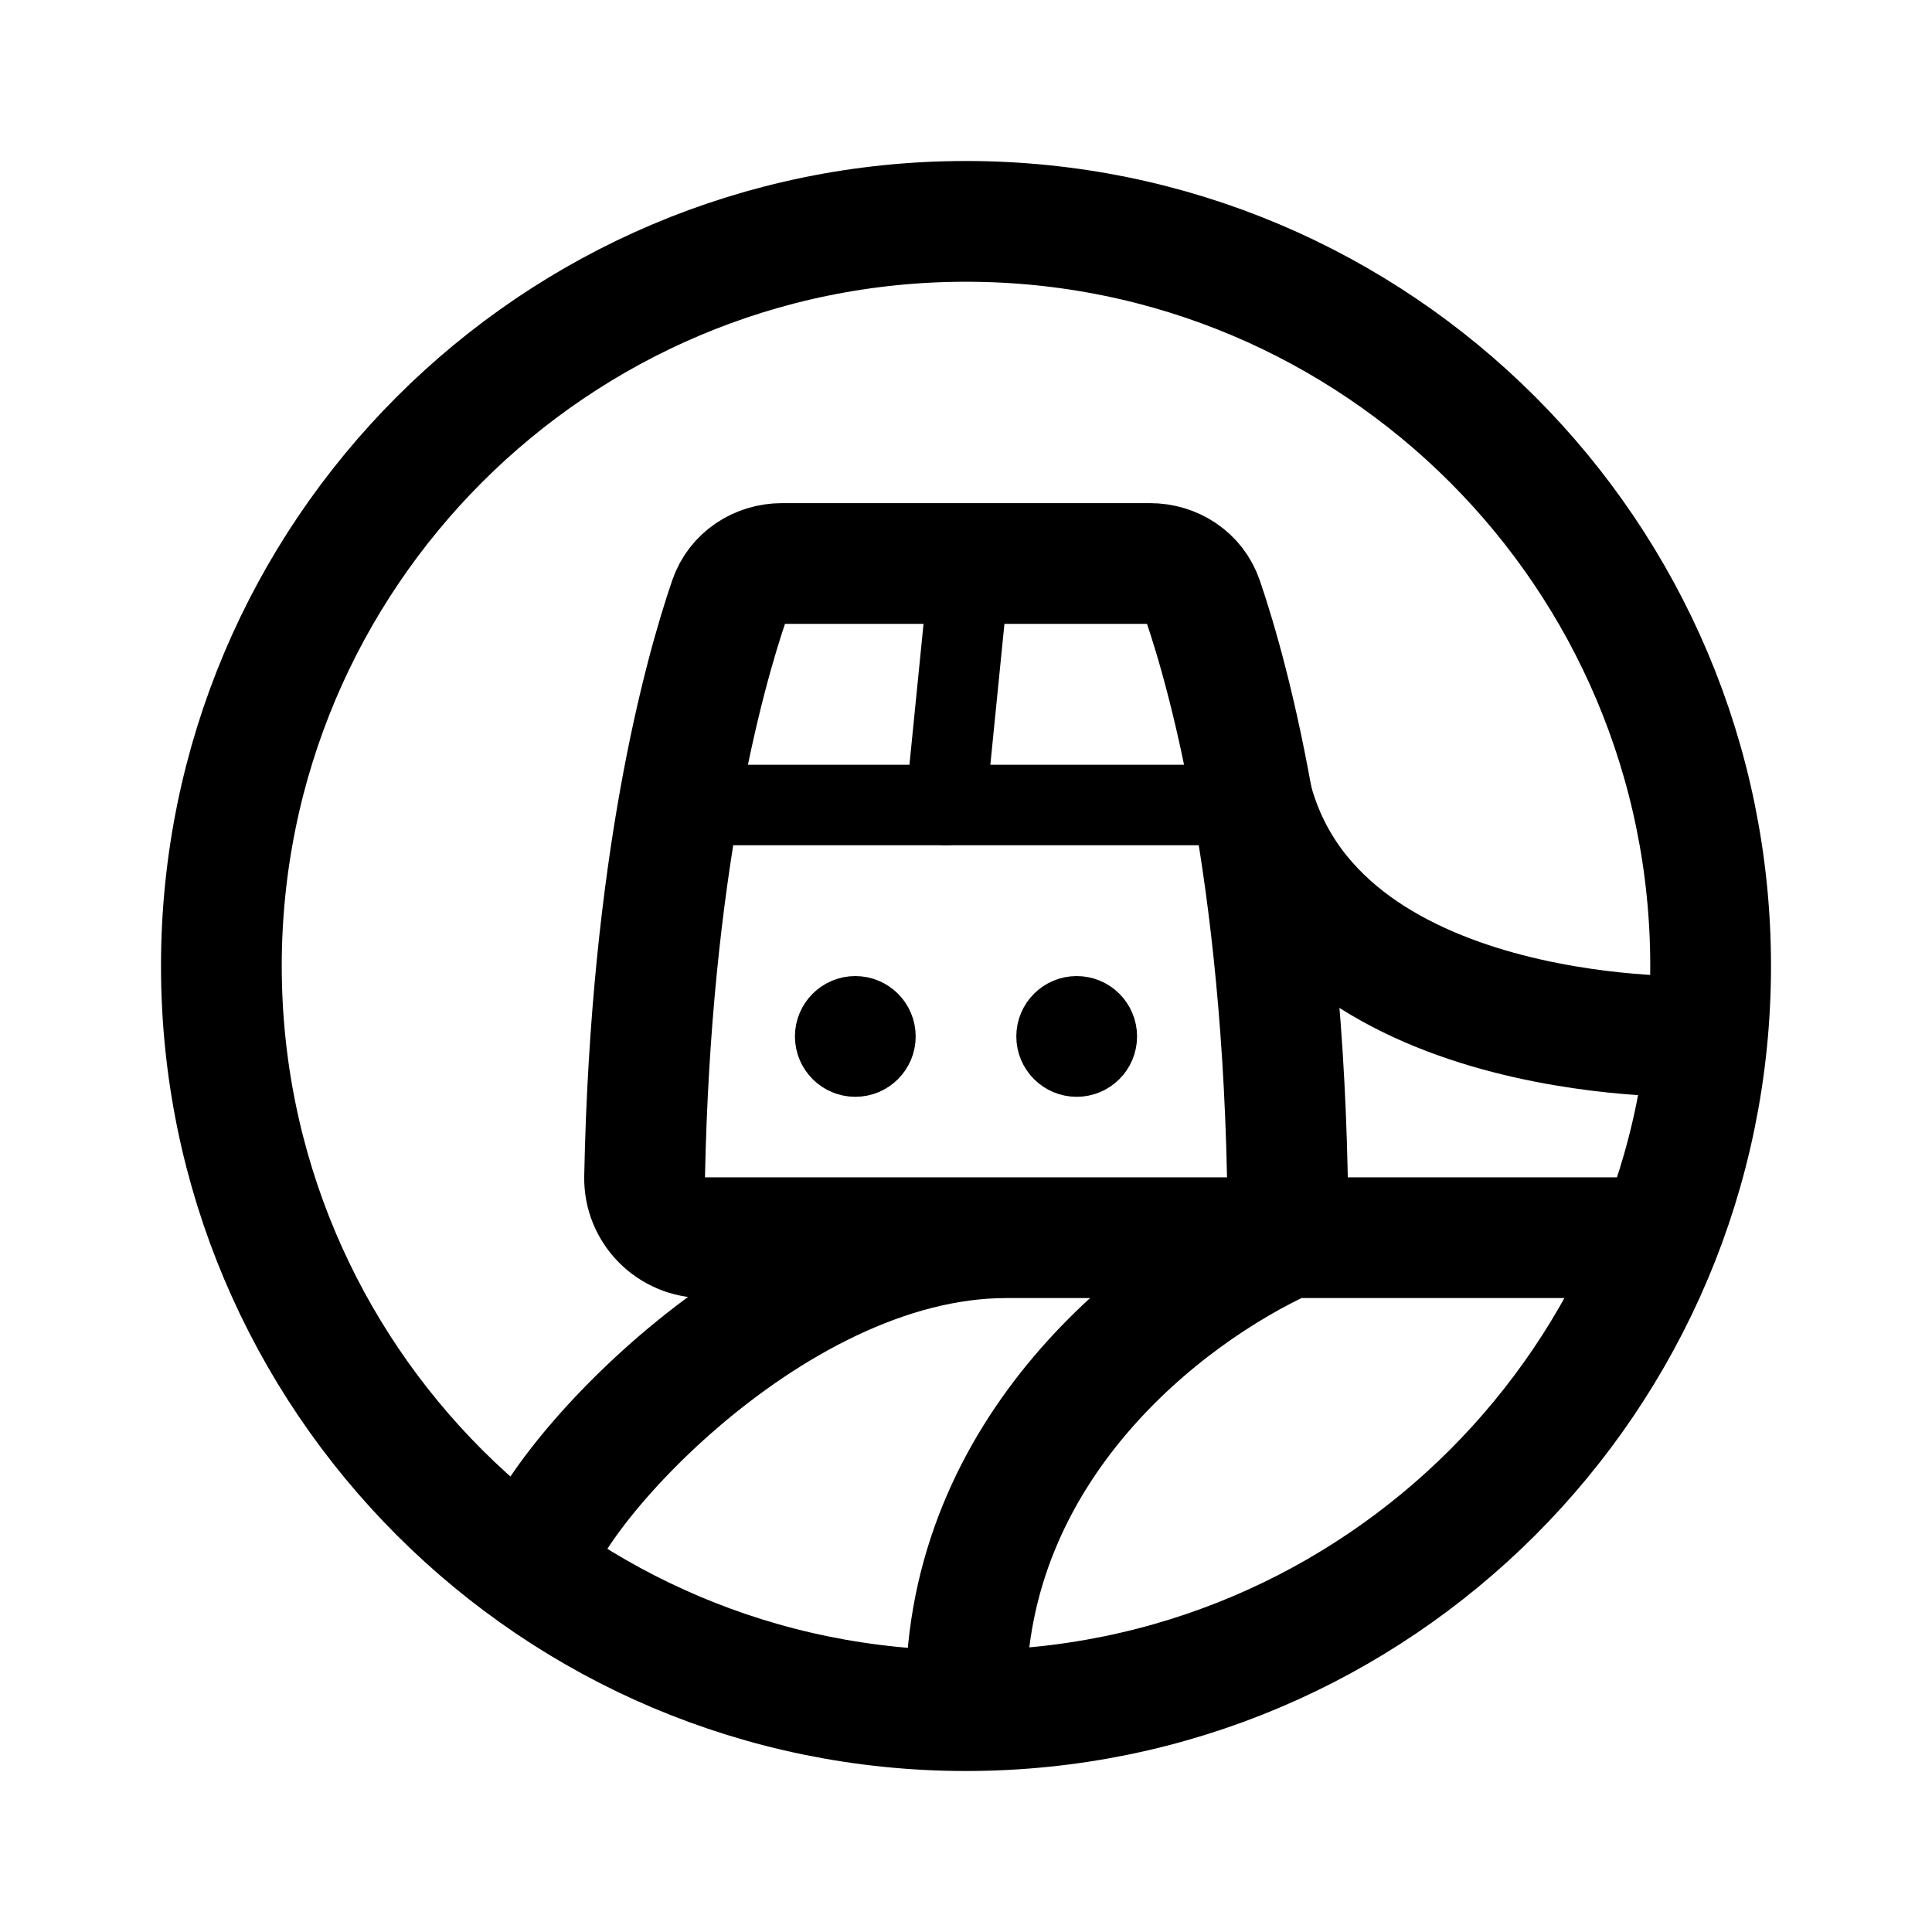
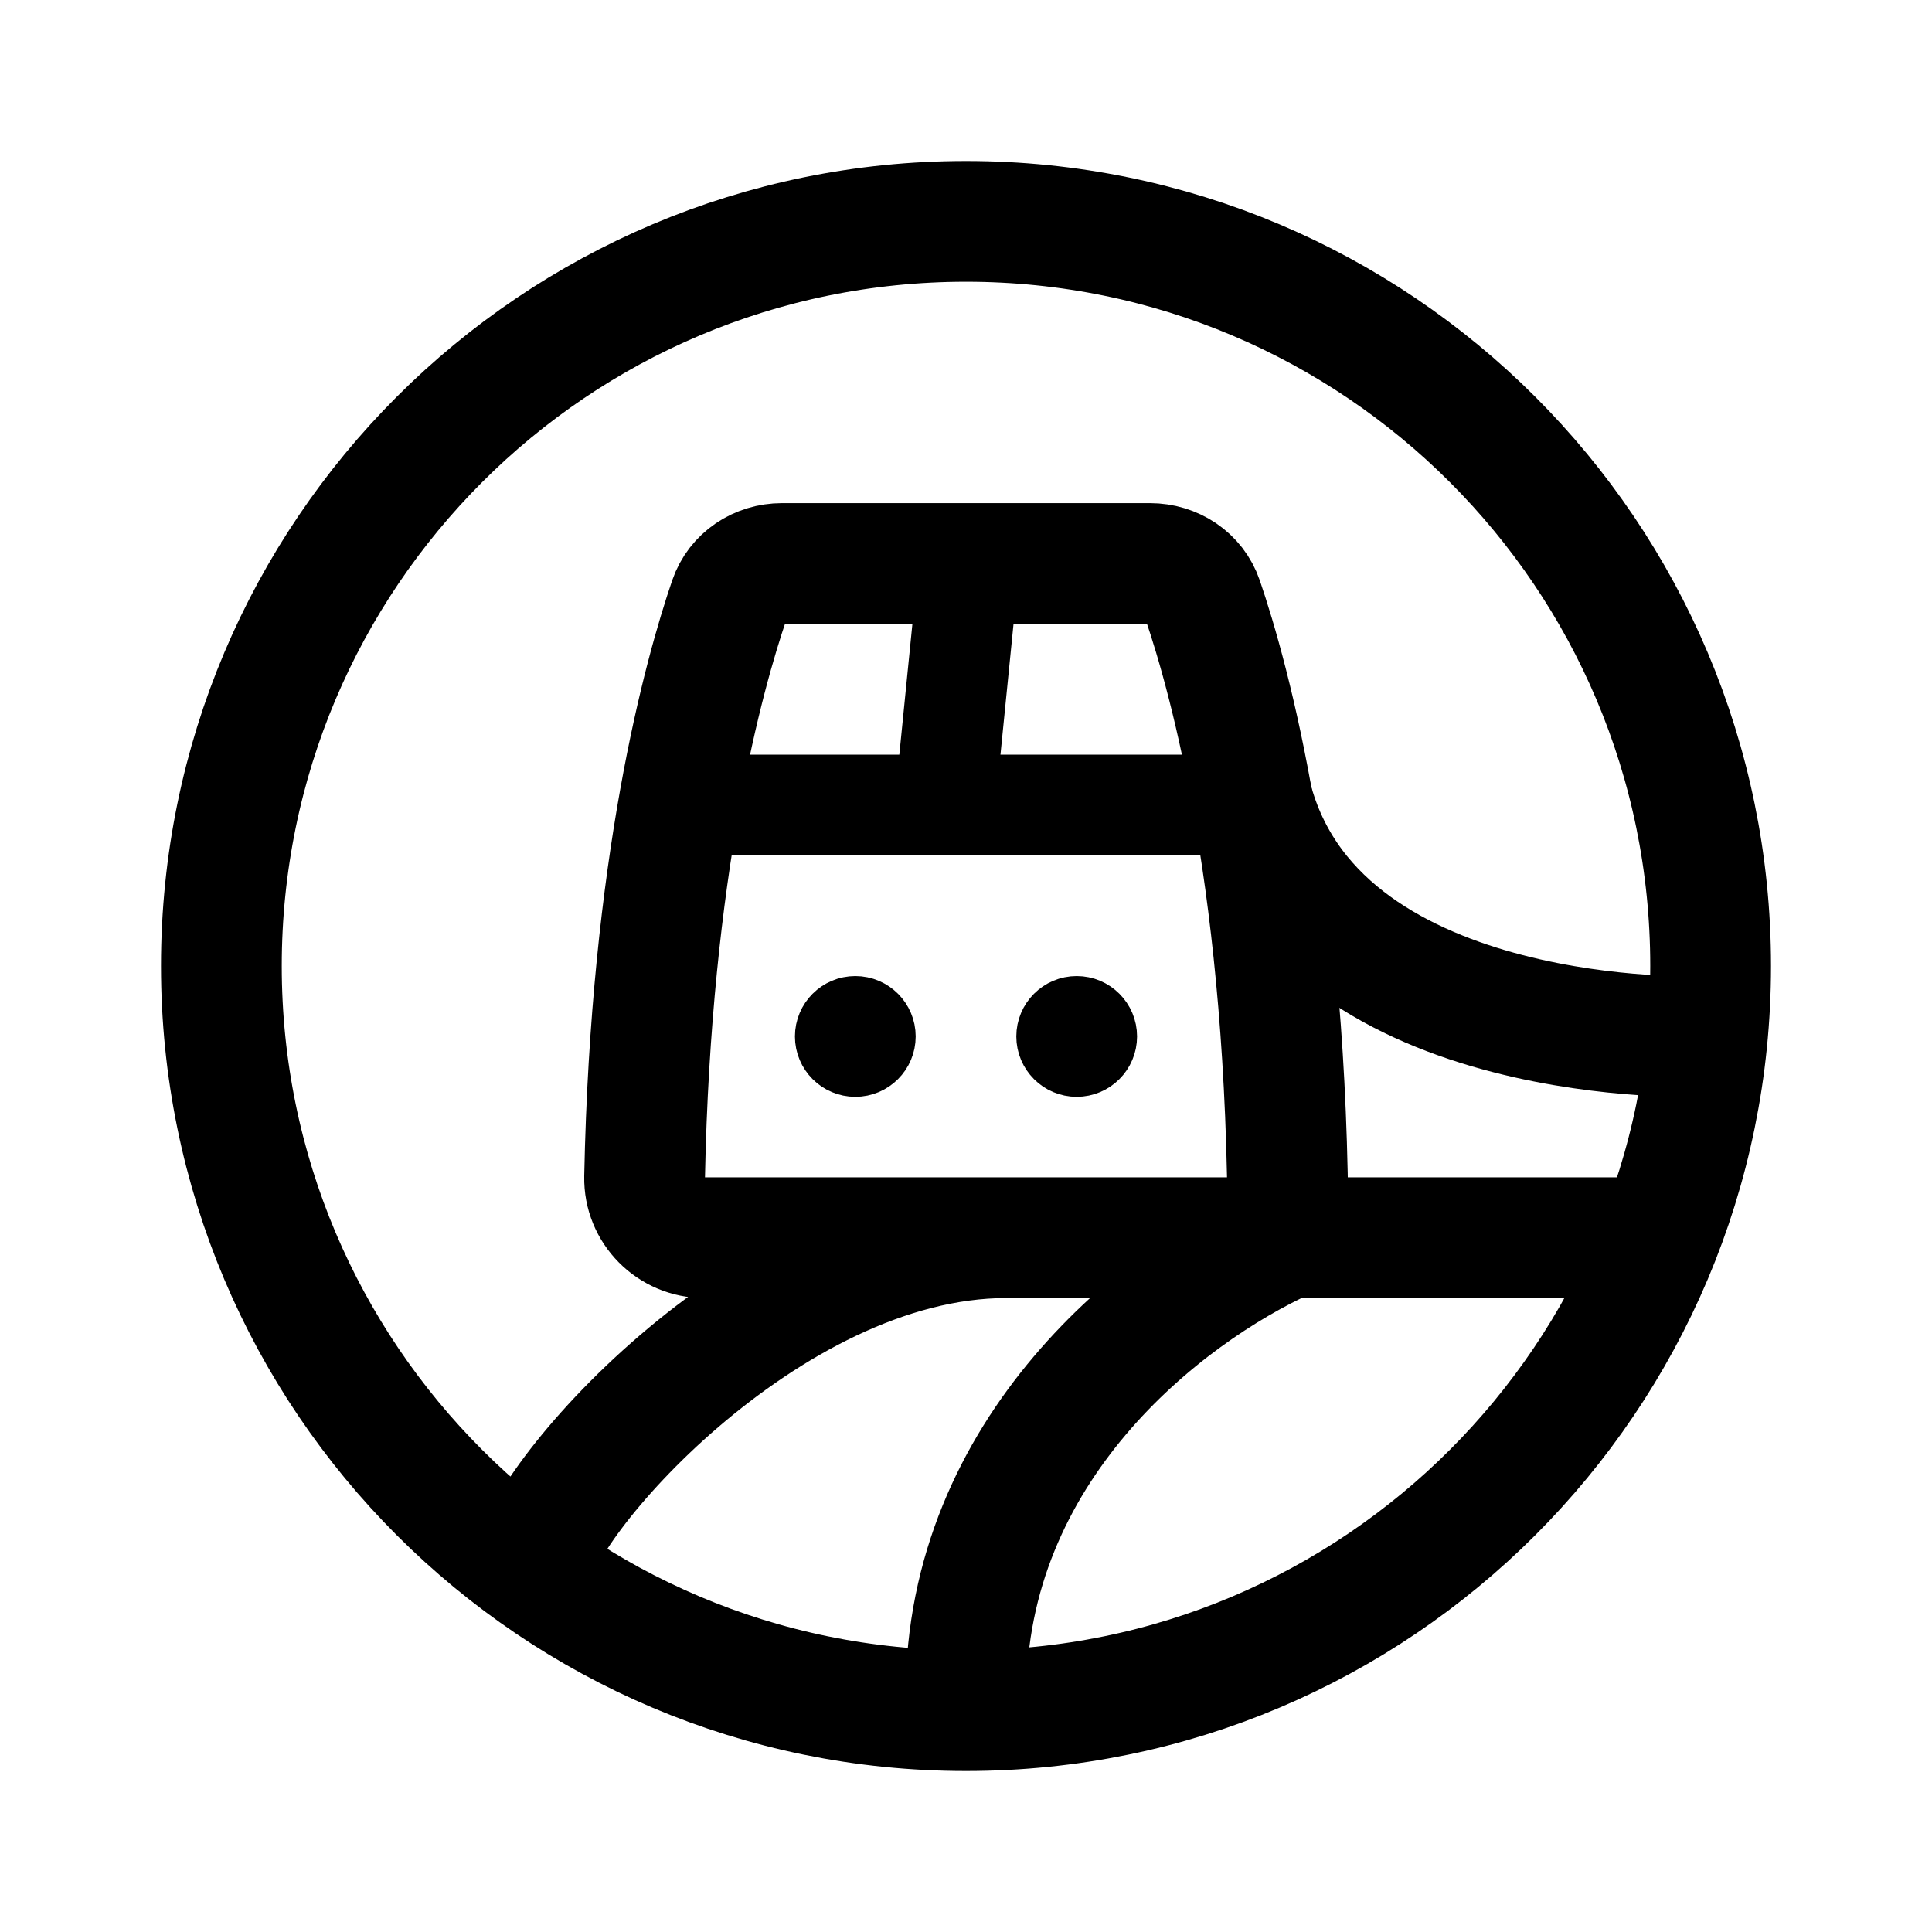
<svg xmlns="http://www.w3.org/2000/svg" width="192" height="192" fill="none">
-   <path stroke="#000" stroke-linecap="round" stroke-linejoin="round" stroke-width="12" d="M128 123c0-34.527-5.778-55.473-8.482-63.383-.764-2.236-2.884-3.617-5.247-3.617H77.729c-2.363 0-4.483 1.38-5.248 3.617-2.542 7.44-7.805 26.41-8.422 57.367C63.993 120.297 66.686 123 70 123h30m28 0h36m-36 0c-12.5 5.667-32 21-32 45.5m32-45.5h-28m0 0c-24 0-47 27-47 33" />
-   <circle cx="3" cy="3" r="3" stroke="#000" stroke-linejoin="round" stroke-width="6" transform="matrix(0 -1 -1 0 88 106)" />
-   <circle cx="3" cy="3" r="3" stroke="#000" stroke-linejoin="round" stroke-width="6" transform="matrix(0 -1 -1 0 110 106)" />
-   <path stroke="#000" stroke-linecap="round" stroke-width="8" d="M68 80h52" />
-   <path stroke="#000" stroke-linecap="round" stroke-width="12" d="M124 77.5c5 26.5 44 25.5 44 25.5" />
-   <path stroke="#000" stroke-linecap="round" stroke-width="8" d="m95.999 60-2 20" />
-   <circle cx="96" cy="96" r="74" stroke="#000" stroke-linejoin="round" stroke-width="12" />
+   <path d="M128 123c0-34.527-5.778-55.473-8.482-63.383-.764-2.236-2.884-3.617-5.247-3.617H77.729c-2.363 0-4.483 1.38-5.248 3.617-2.542 7.44-7.805 26.41-8.422 57.367C63.993 120.297 66.686 123 70 123h30m28 0h36m-36 0c-12.5 5.667-32 21-32 45.5m32-45.5h-28m0 0c-24 0-47 27-47 33" stroke="#000" stroke-width="12" stroke-linecap="round" stroke-linejoin="round" />
+   <path d="M85 100a3 3 0 1 1 0 6 3 3 0 0 1 0-6Zm22 0a3 3 0 1 1 0 6 3 3 0 0 1 0-6Z" stroke="#000" stroke-width="6" stroke-linejoin="round" />
+   <path d="M68 80h52" stroke="#000" stroke-width="10" stroke-linecap="round" />
+   <path d="M124 77.5c5 26.5 44 25.5 44 25.5" stroke="#000" stroke-width="12" stroke-linecap="round" />
+   <path d="m95.999 59-2 20" stroke="#000" stroke-width="10" stroke-linecap="round" />
+   <path d="M96 170c40.869 0 74-33.131 74-74 0-40.87-33.131-74-74-74-40.87 0-74 33.13-74 74 0 40.869 33.13 74 74 74Z" stroke="#000" stroke-width="12" stroke-linejoin="round" />
</svg>
